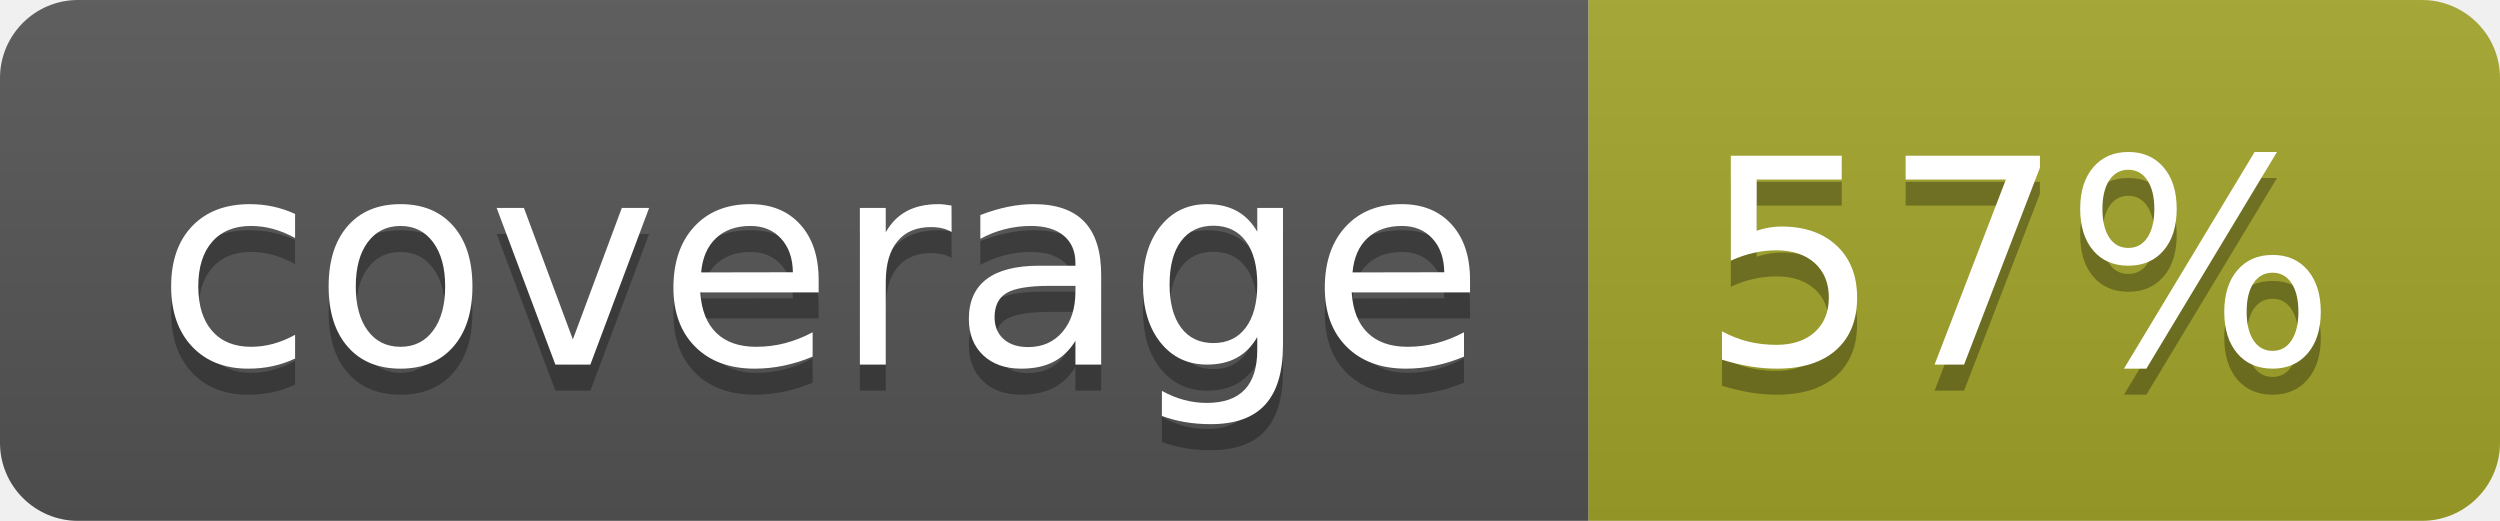
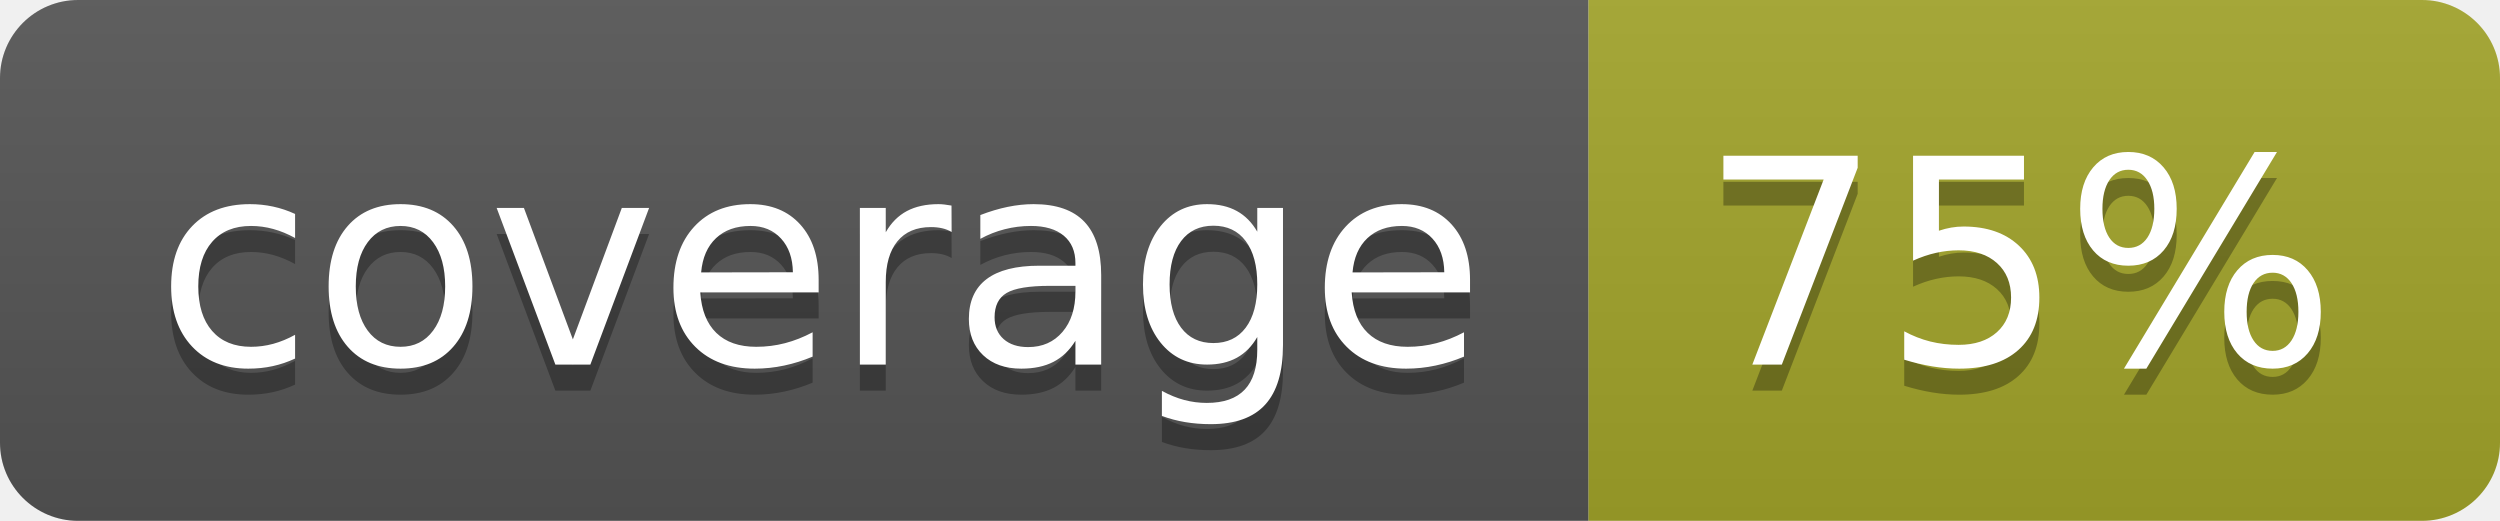
<svg xmlns="http://www.w3.org/2000/svg" width="96" height="20">
  <linearGradient id="b" x2="0" y2="100%">
    <stop offset="0" stop-color="#bbb" stop-opacity=".1" />
    <stop offset="1" stop-opacity=".1" />
  </linearGradient>
  <clipPath id="a">
    <rect width="96" height="20" rx="3" fill="#fff" />
  </clipPath>
  <g clip-path="url(#a)">
    <path fill="#555" d="M0 0h61v20H0z" />
    <path fill="#A3A52A" d="M61 0h35v20H61z" />
    <path fill="url(#b)" d="M0 0h96v20H0z" />
  </g>
  <g fill="#fff" text-anchor="middle" font-family="DejaVu Sans,Verdana,Geneva,sans-serif" font-size="110">
    <text x="315" y="150" fill="#010101" fill-opacity=".3" transform="scale(.1)" textLength="510">coverage</text>
    <text x="315" y="140" transform="scale(.1)" textLength="510">coverage</text>
-     <text x="775" y="150" fill="#010101" fill-opacity=".3" transform="scale(.1)" textLength="250">57%</text>
-     <text x="775" y="140" transform="scale(.1)" textLength="250">57%</text>
+     <text x="775" y="150" fill="#010101" fill-opacity=".3" transform="scale(.1)" textLength="250">75%</text>
+     <text x="775" y="140" transform="scale(.1)" textLength="250">75%</text>
  </g>
</svg>
